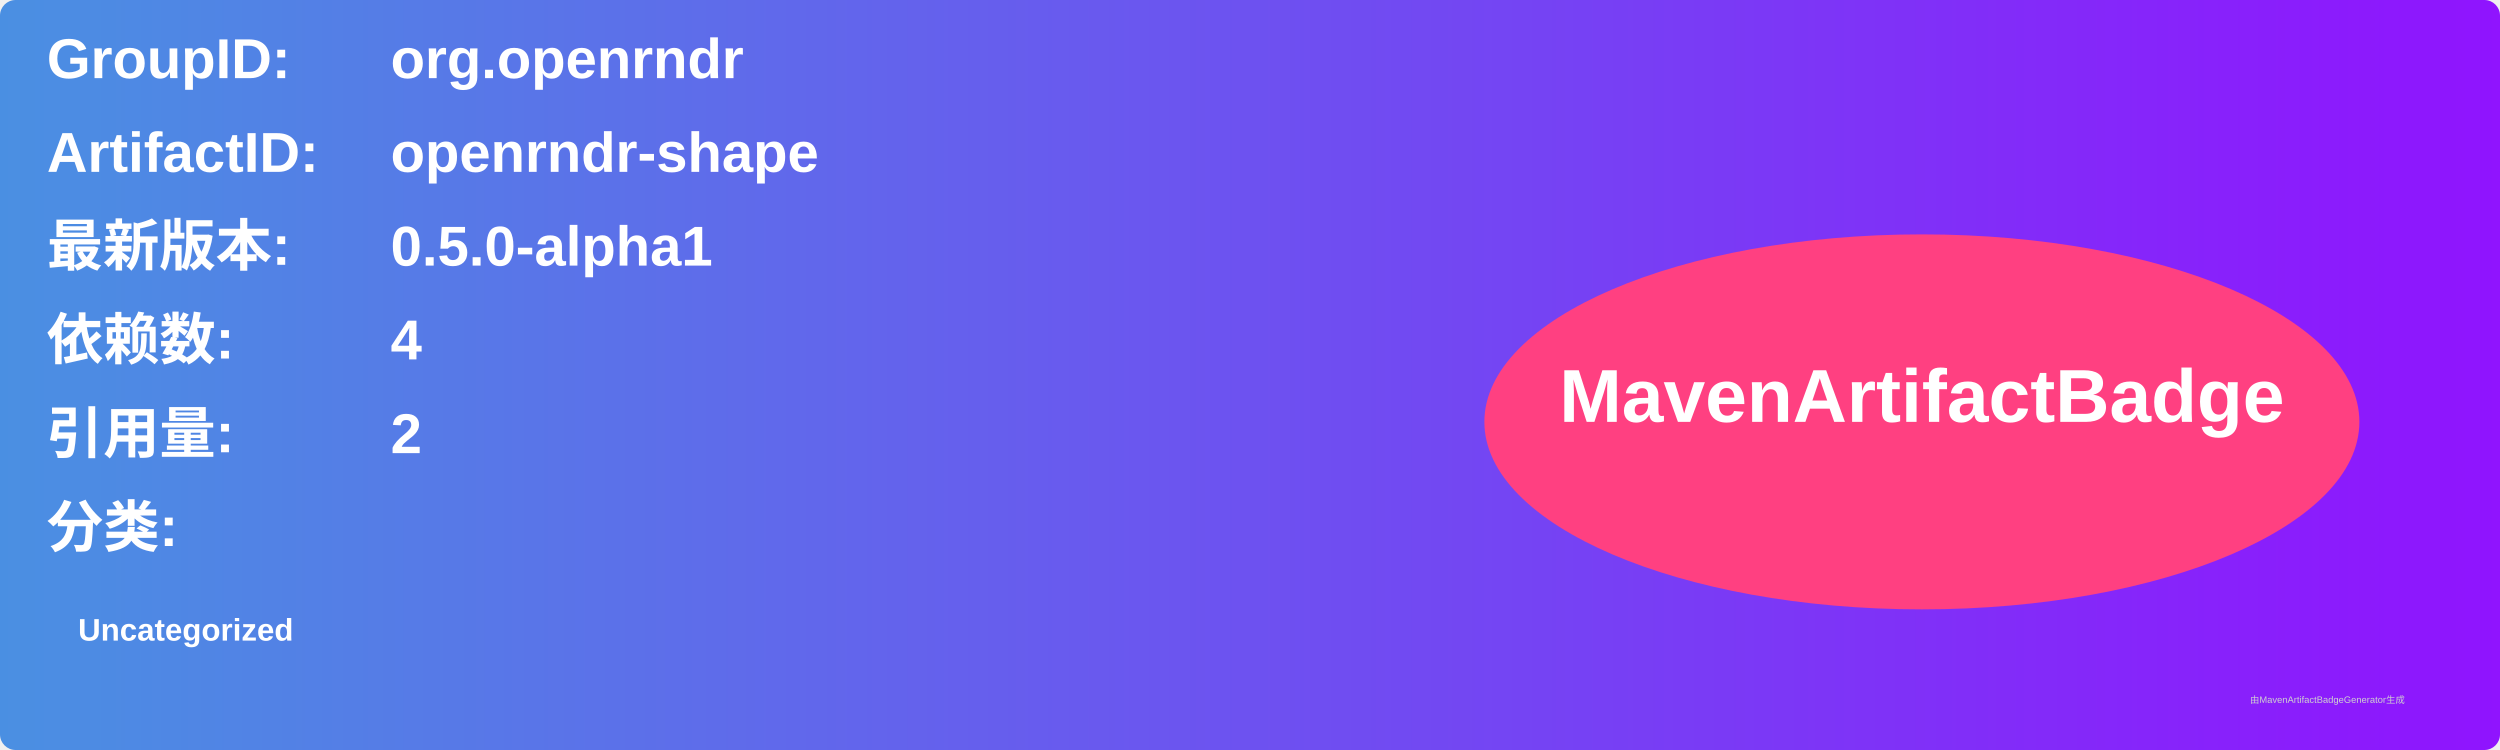
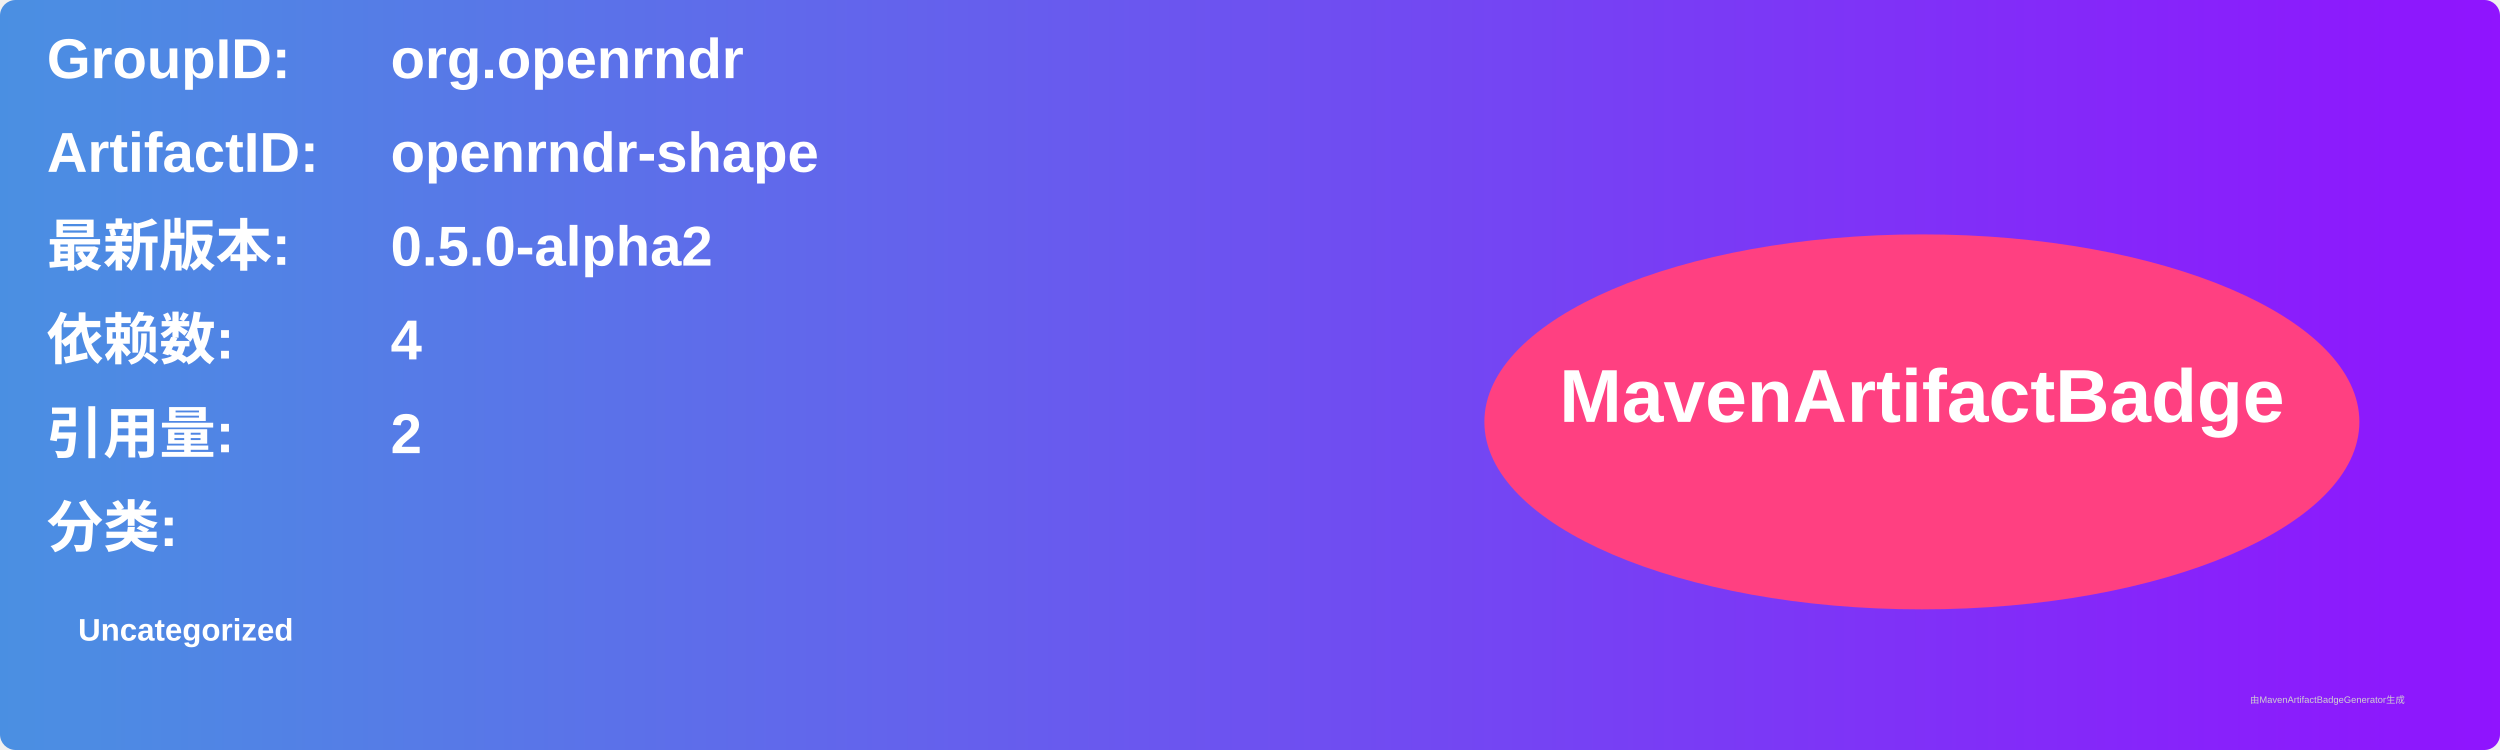
<svg xmlns="http://www.w3.org/2000/svg" width="800" height="240" viewBox="0 0 800 240">
  <linearGradient id="grad" x1="0%" y1="0%" x2="100%" y2="0%">
    <stop offset="0%" stop-color="#4a90e2" />
    <stop offset="100%" stop-color="#9013fe" />
  </linearGradient>
  <rect width="100%" height="100%" rx="5" ry="5" fill="url(#grad)" />
  <g transform="translate(15, 15)">
    <text x="0" y="10" font-family="Arial" font-size="18" fill="white" font-weight="bold" width="260">GroupID:</text>
    <text x="110" y="10" font-family="Arial" font-size="18" fill="white" font-weight="bold" width="460">org.openrndr</text>
    <text x="0" y="40" font-family="Arial" font-size="18" fill="white" font-weight="bold" width="260">ArtifactID:</text>
    <text x="110" y="40" font-family="Arial" font-size="18" fill="white" font-weight="bold" width="460">openrndr-shape</text>
    <text x="0" y="70" font-family="Arial" font-size="18" fill="white" font-weight="bold">最新版本:</text>
    <text x="110" y="70" font-family="Arial" font-size="18" fill="white" font-weight="bold">
-       <tspan font-weight="bold">0.5.0-alpha1</tspan>
+       <tspan font-weight="bold">0.5.0-alpha2</tspan>
    </text>
    <text x="0" y="100" font-family="Arial" font-size="18" fill="white" font-weight="bold">依赖数: </text>
    <text x="110" y="100" font-family="Arial" font-size="18" fill="white">
      <tspan font-weight="bold">4</tspan>
    </text>
    <text x="0" y="130" font-family="Arial" font-size="18" fill="white" font-weight="bold">引用量: </text>
    <text x="110" y="130" font-family="Arial" font-size="18" fill="white">
      <tspan font-weight="bold">2</tspan>
    </text>
    <text x="0" y="160" font-family="Arial" font-size="18" fill="white" font-weight="bold">分类:</text>
    <text x="10" y="190" font-family="Arial" font-size="10" fill="white">
      <tspan font-weight="bold">Uncategorized</tspan>
    </text>
    <ellipse cx="600" cy="120" rx="140" ry="60" fill="#ff4081" />
    <text x="600" y="120" text-anchor="middle" font-family="Arial" font-size="24" fill="white" font-weight="bold">MavenArtifactBadge</text>
  </g>
  <text x="720" y="225" font-family="Arial" font-size="3" fill="#d0d0d0">由MavenArtifactBadgeGenerator生成</text>
</svg>
